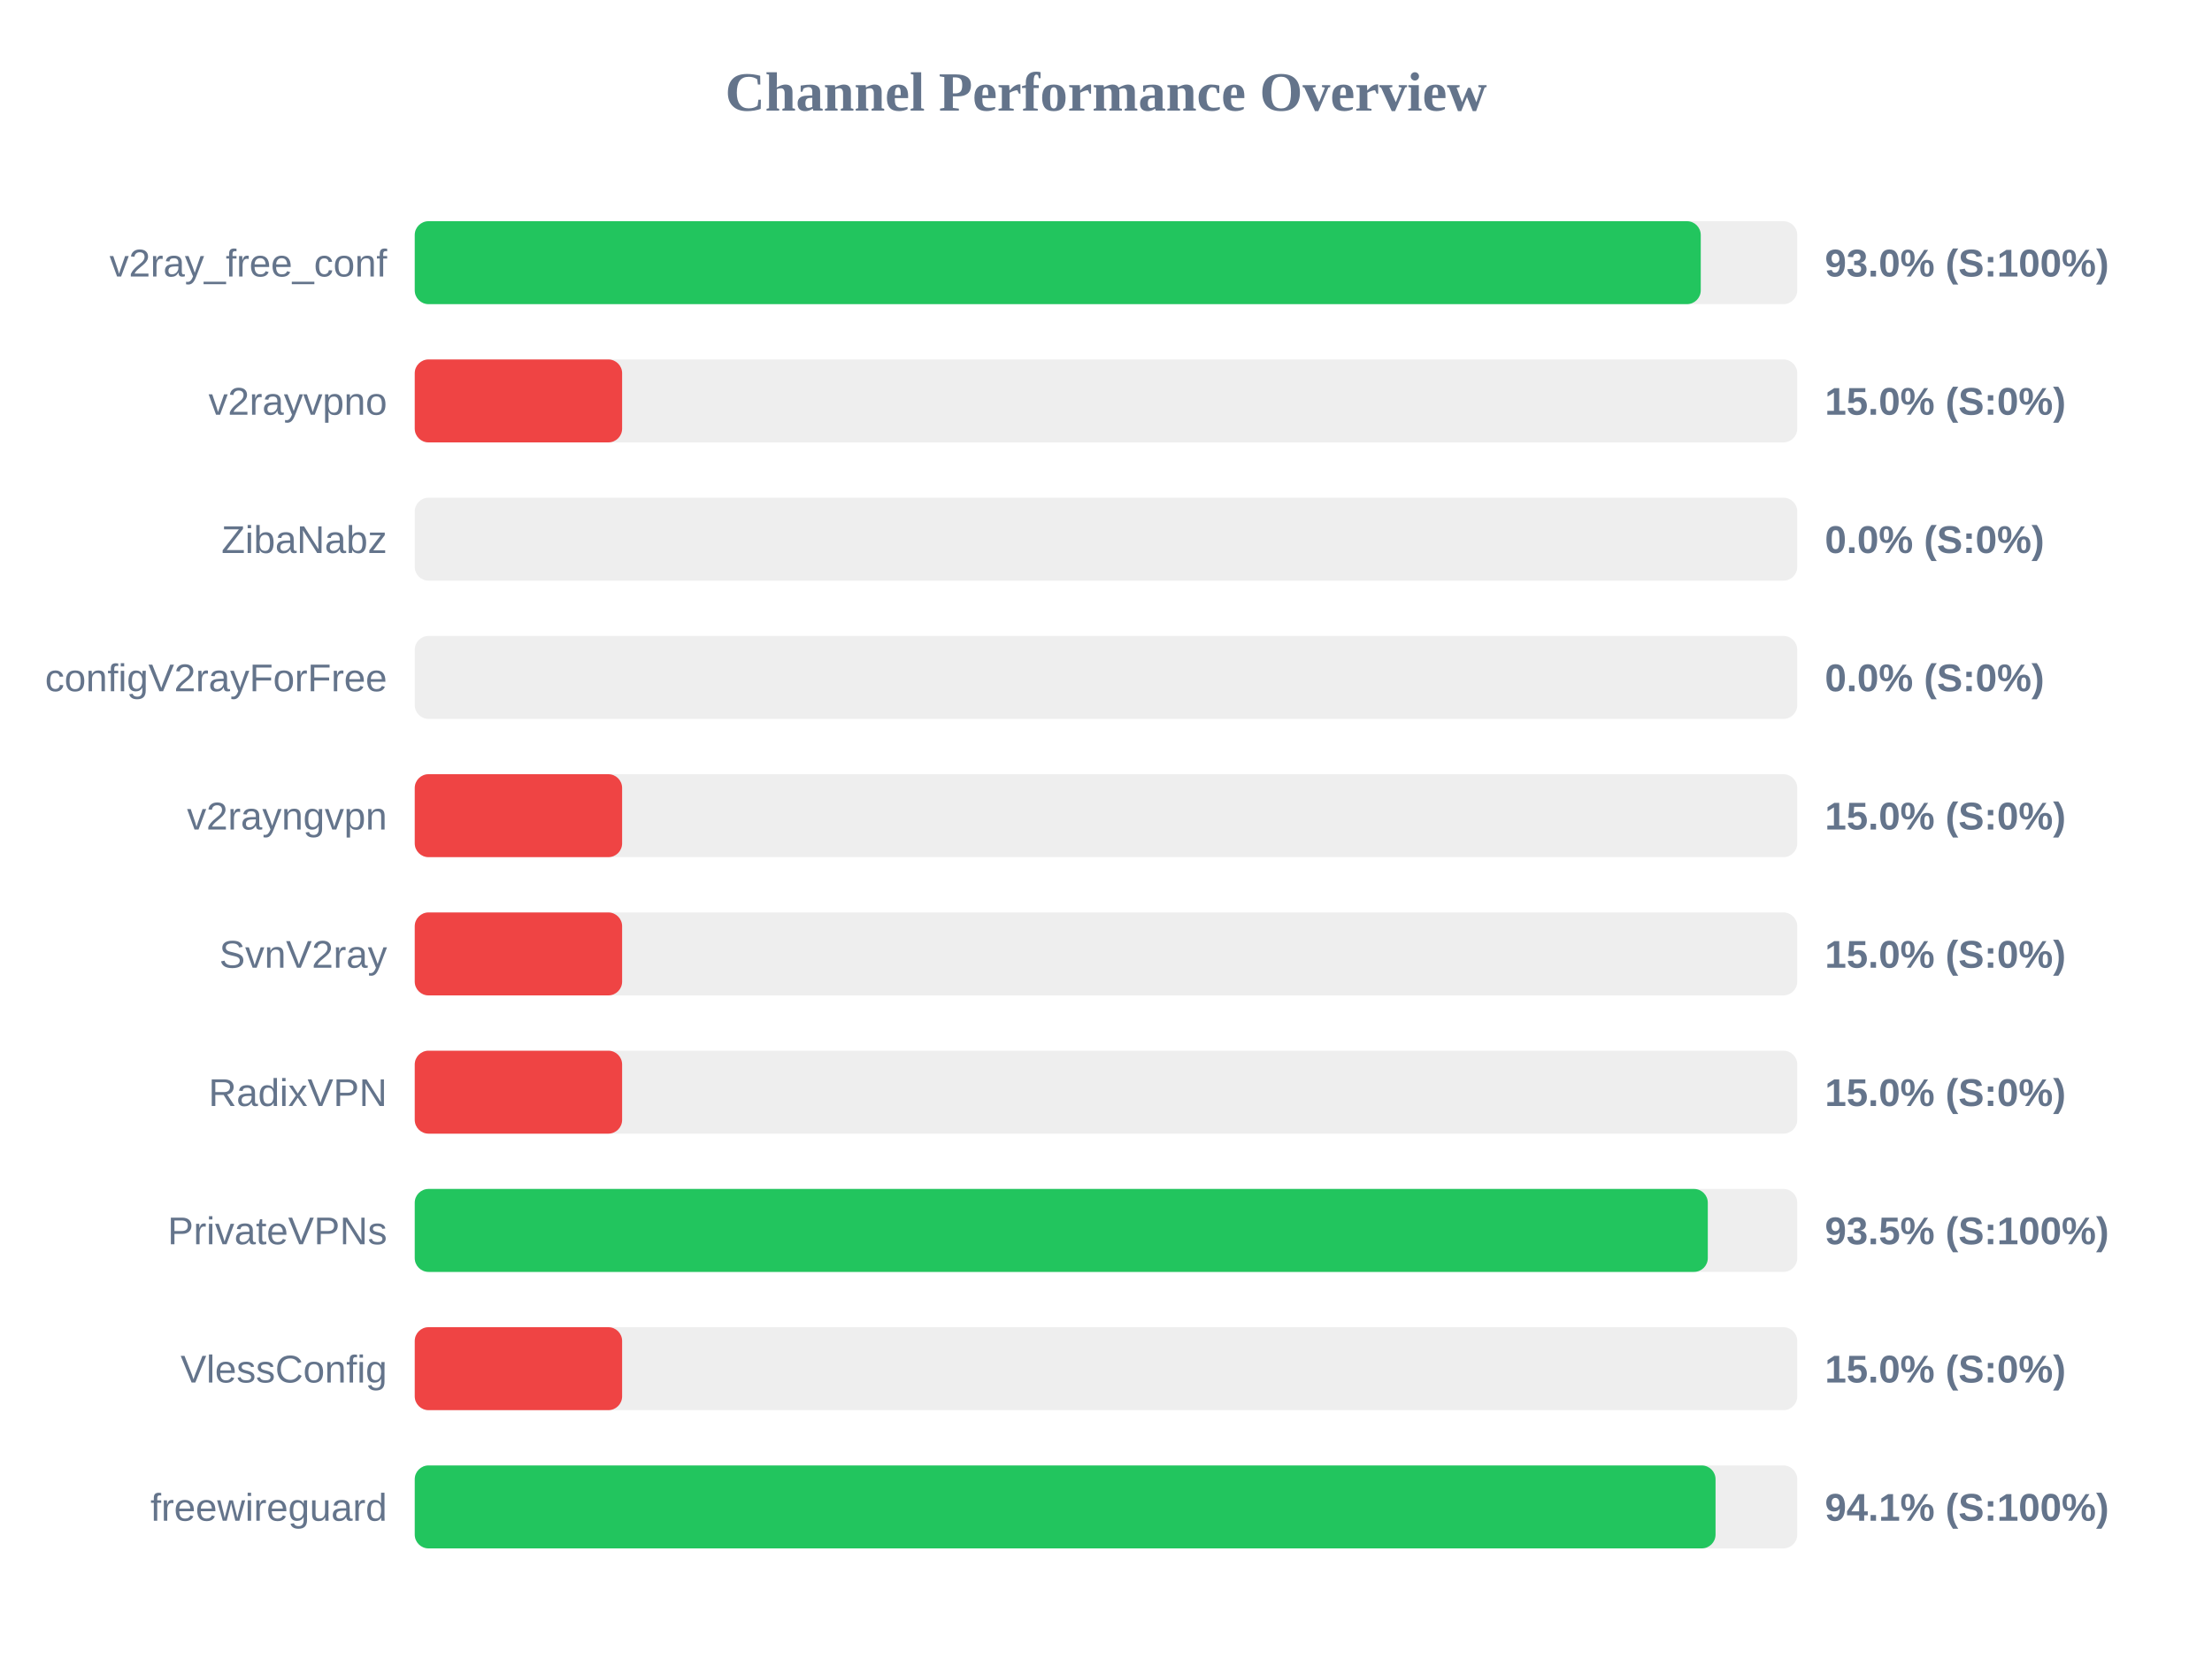
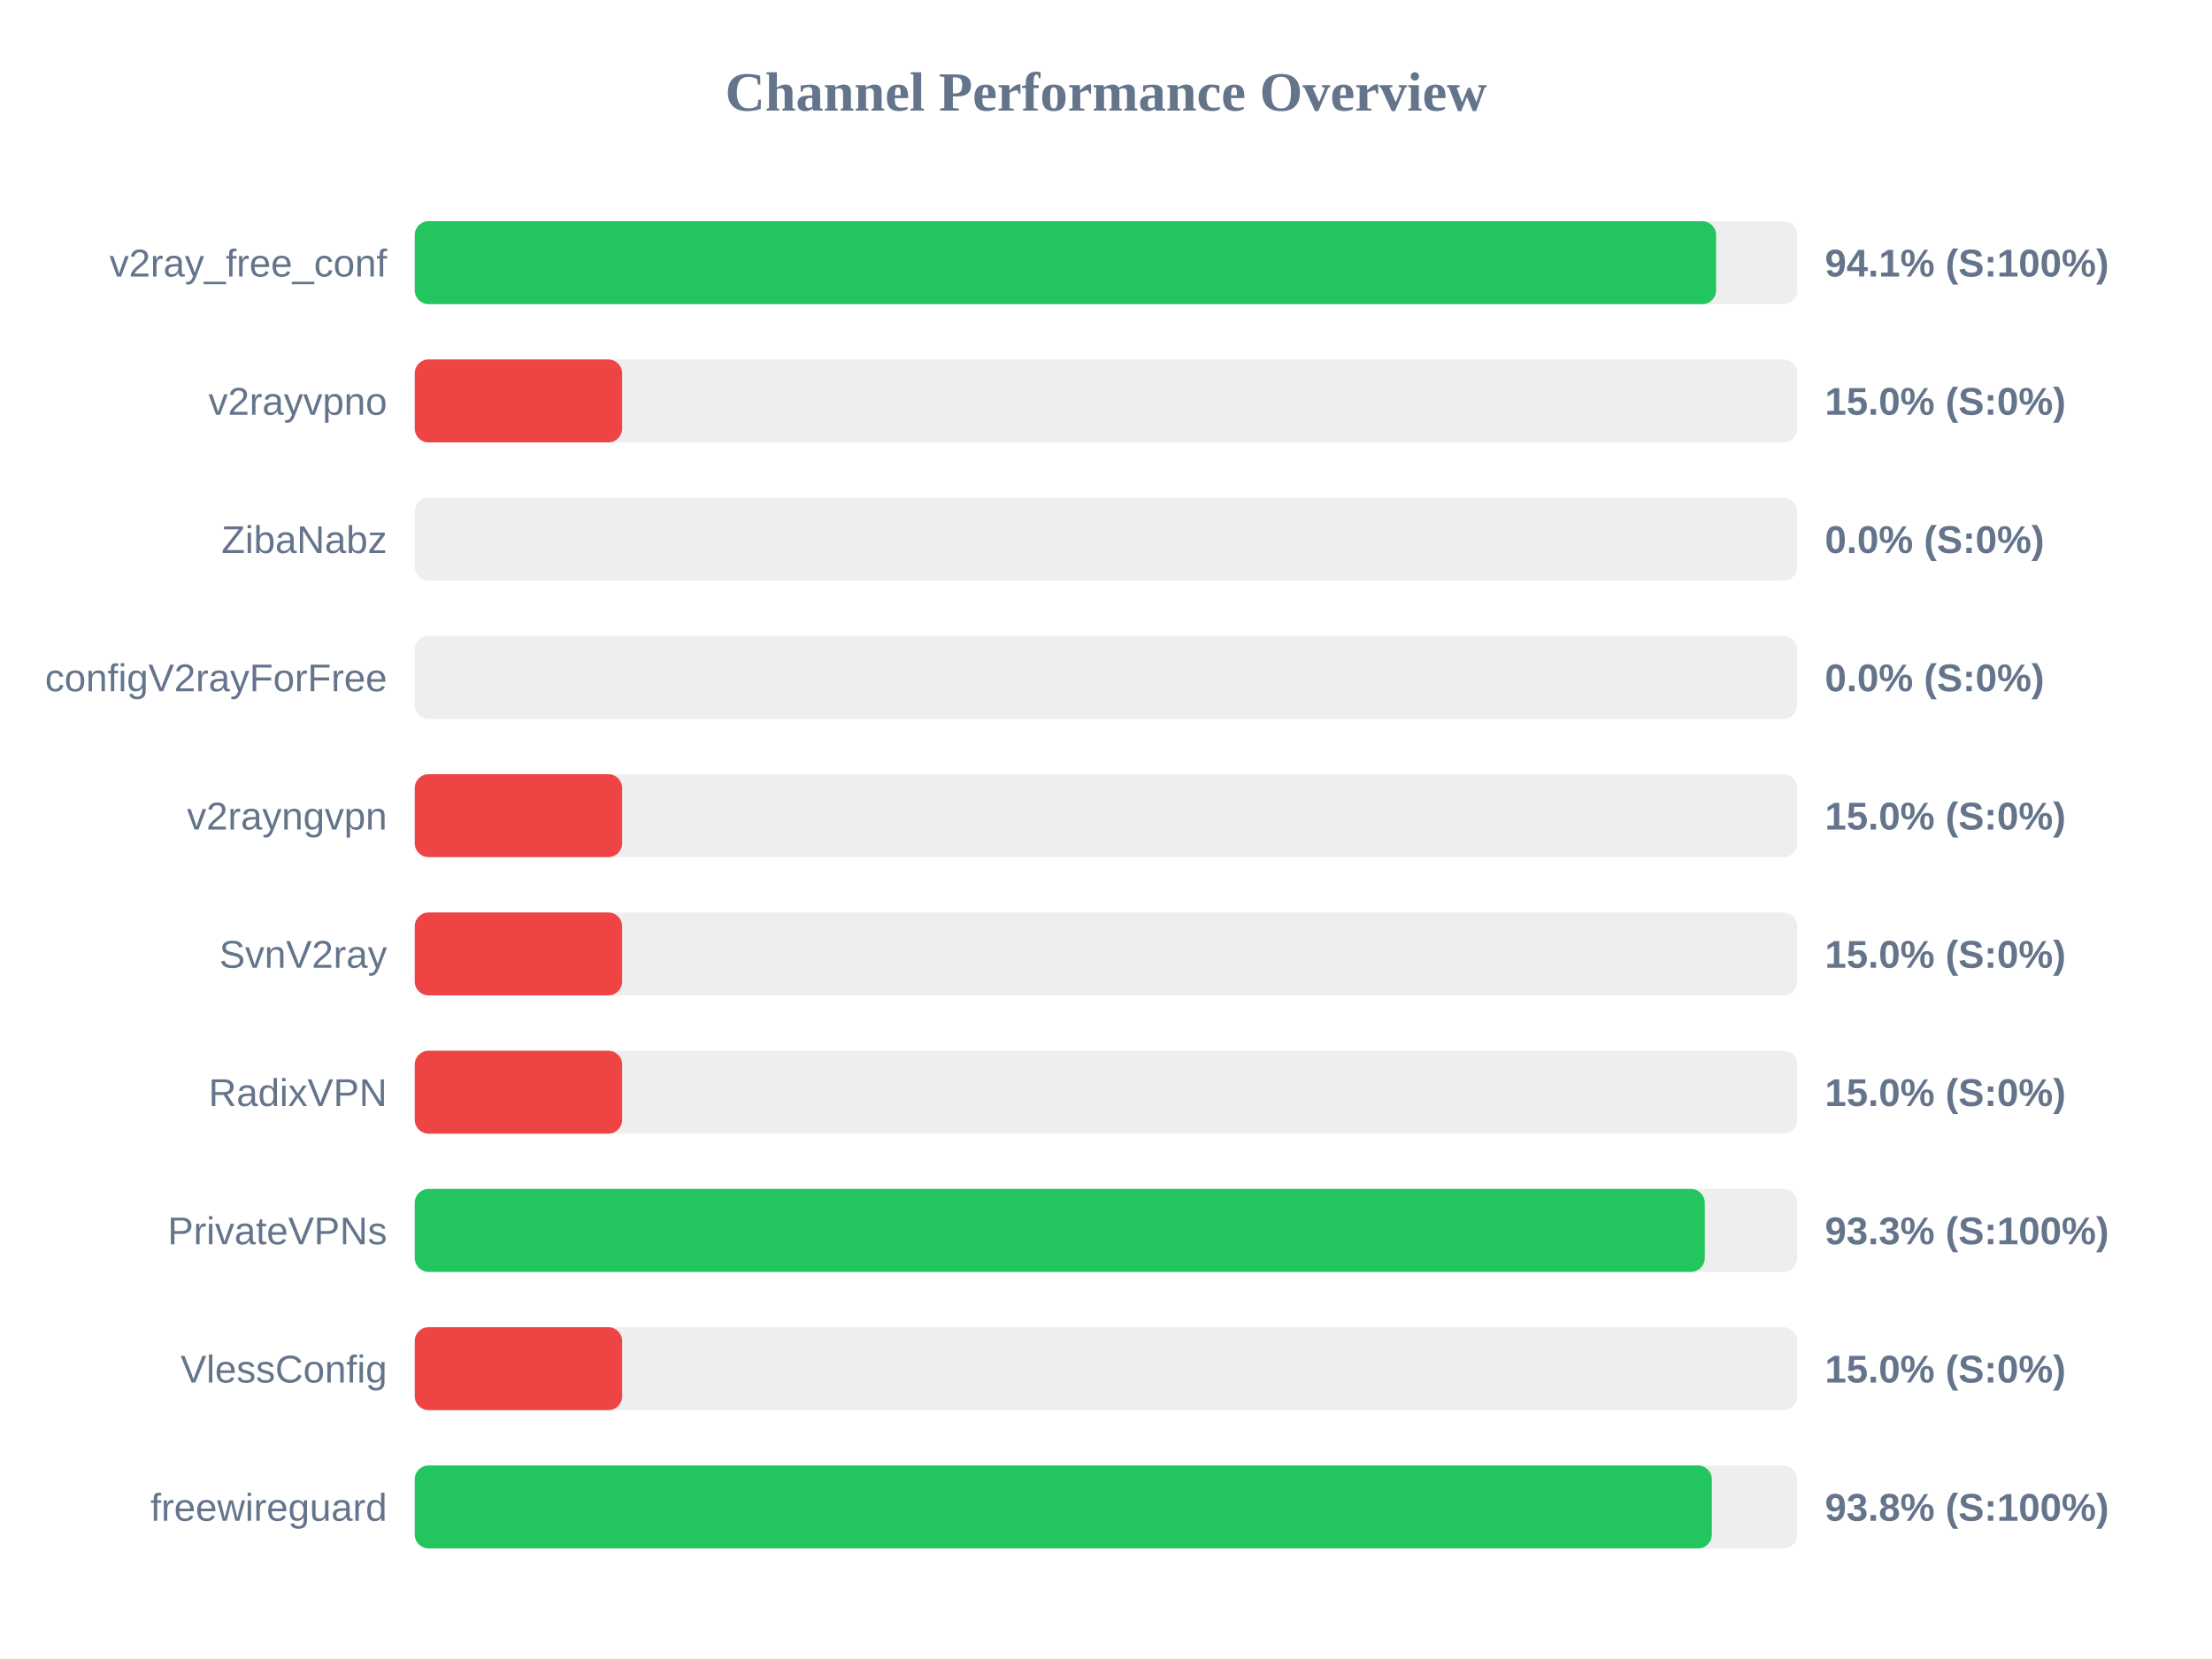
<svg xmlns="http://www.w3.org/2000/svg" width="800" height="600" version="1.1">
  <style>
        .row { font: 14px Arial; fill: #64748b; }
        .score { font: bold 14px Arial; fill: #64748b; }
    </style>
  <text x="400" y="40" text-anchor="middle" font-size="20px" font-weight="bold" fill="#64748b">Channel Performance Overview</text>
  <rect x="150" y="80" width="500" height="30" fill="#eee" rx="5" />
-   <rect x="150" y="80" width="465.1" height="30" fill="#22c55e" rx="5" />
+   <rect x="150" y="80" width="470.65" height="30" fill="#22c55e" rx="5" />
  <text x="140" y="100" text-anchor="end" class="row">v2ray_free_conf</text>
-   <text x="660" y="100" text-anchor="start" class="score">93.0% (S:100%)</text>
+   <text x="660" y="100" text-anchor="start" class="score">94.1% (S:100%)</text>
  <rect x="150" y="130" width="500" height="30" fill="#eee" rx="5" />
  <rect x="150" y="130" width="75.0" height="30" fill="#ef4444" rx="5" />
  <text x="140" y="150" text-anchor="end" class="row">v2rayvpno</text>
  <text x="660" y="150" text-anchor="start" class="score">15.0% (S:0%)</text>
  <rect x="150" y="180" width="500" height="30" fill="#eee" rx="5" />
  <rect x="150" y="180" width="0.0" height="30" fill="#ef4444" rx="5" />
  <text x="140" y="200" text-anchor="end" class="row">ZibaNabz</text>
  <text x="660" y="200" text-anchor="start" class="score">0.0% (S:0%)</text>
  <rect x="150" y="230" width="500" height="30" fill="#eee" rx="5" />
  <rect x="150" y="230" width="0.0" height="30" fill="#ef4444" rx="5" />
  <text x="140" y="250" text-anchor="end" class="row">configV2rayForFree</text>
  <text x="660" y="250" text-anchor="start" class="score">0.0% (S:0%)</text>
  <rect x="150" y="280" width="500" height="30" fill="#eee" rx="5" />
  <rect x="150" y="280" width="75.0" height="30" fill="#ef4444" rx="5" />
  <text x="140" y="300" text-anchor="end" class="row">v2rayngvpn</text>
  <text x="660" y="300" text-anchor="start" class="score">15.0% (S:0%)</text>
  <rect x="150" y="330" width="500" height="30" fill="#eee" rx="5" />
  <rect x="150" y="330" width="75.0" height="30" fill="#ef4444" rx="5" />
  <text x="140" y="350" text-anchor="end" class="row">SvnV2ray</text>
  <text x="660" y="350" text-anchor="start" class="score">15.0% (S:0%)</text>
  <rect x="150" y="380" width="500" height="30" fill="#eee" rx="5" />
  <rect x="150" y="380" width="75.0" height="30" fill="#ef4444" rx="5" />
  <text x="140" y="400" text-anchor="end" class="row">RadixVPN</text>
  <text x="660" y="400" text-anchor="start" class="score">15.0% (S:0%)</text>
  <rect x="150" y="430" width="500" height="30" fill="#eee" rx="5" />
-   <rect x="150" y="430" width="467.65" height="30" fill="#22c55e" rx="5" />
+   <rect x="150" y="430" width="466.55" height="30" fill="#22c55e" rx="5" />
  <text x="140" y="450" text-anchor="end" class="row">PrivateVPNs</text>
-   <text x="660" y="450" text-anchor="start" class="score">93.5% (S:100%)</text>
+   <text x="660" y="450" text-anchor="start" class="score">93.3% (S:100%)</text>
  <rect x="150" y="480" width="500" height="30" fill="#eee" rx="5" />
  <rect x="150" y="480" width="75.0" height="30" fill="#ef4444" rx="5" />
  <text x="140" y="500" text-anchor="end" class="row">VlessConfig</text>
  <text x="660" y="500" text-anchor="start" class="score">15.0% (S:0%)</text>
  <rect x="150" y="530" width="500" height="30" fill="#eee" rx="5" />
-   <rect x="150" y="530" width="470.45" height="30" fill="#22c55e" rx="5" />
+   <rect x="150" y="530" width="469.1" height="30" fill="#22c55e" rx="5" />
  <text x="140" y="550" text-anchor="end" class="row">freewireguard</text>
-   <text x="660" y="550" text-anchor="start" class="score">94.1% (S:100%)</text>
+   <text x="660" y="550" text-anchor="start" class="score">93.8% (S:100%)</text>
</svg>
